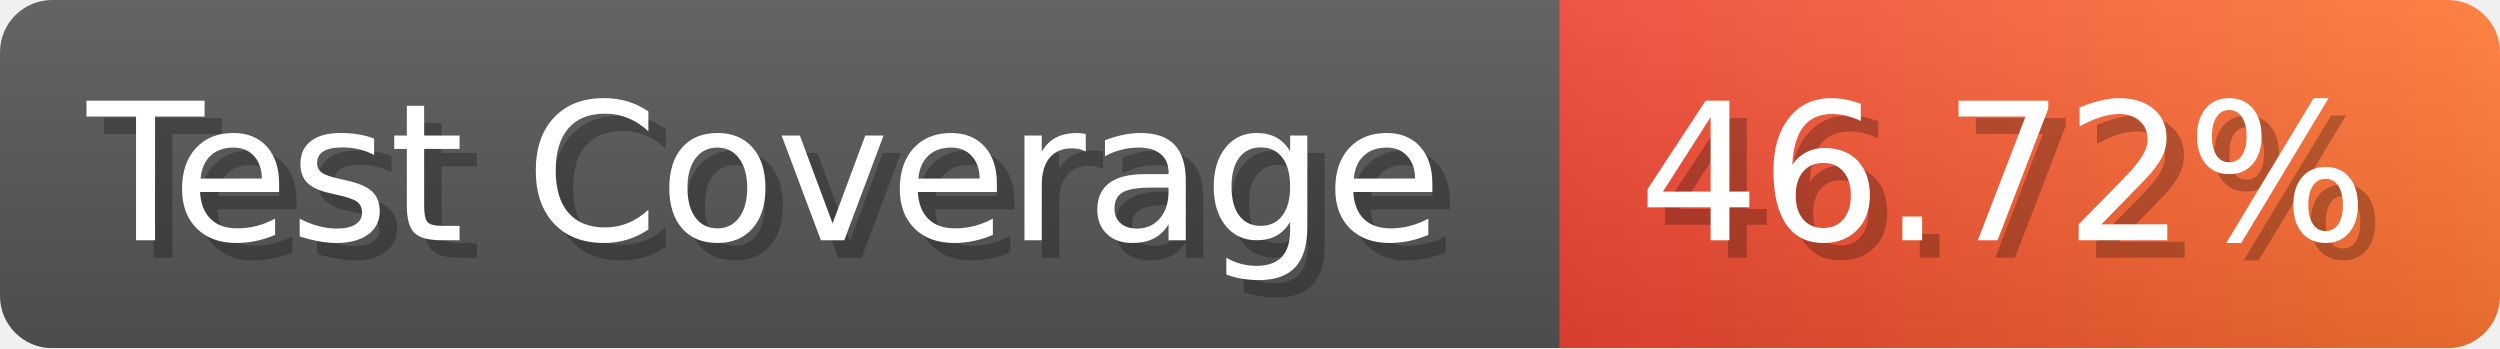
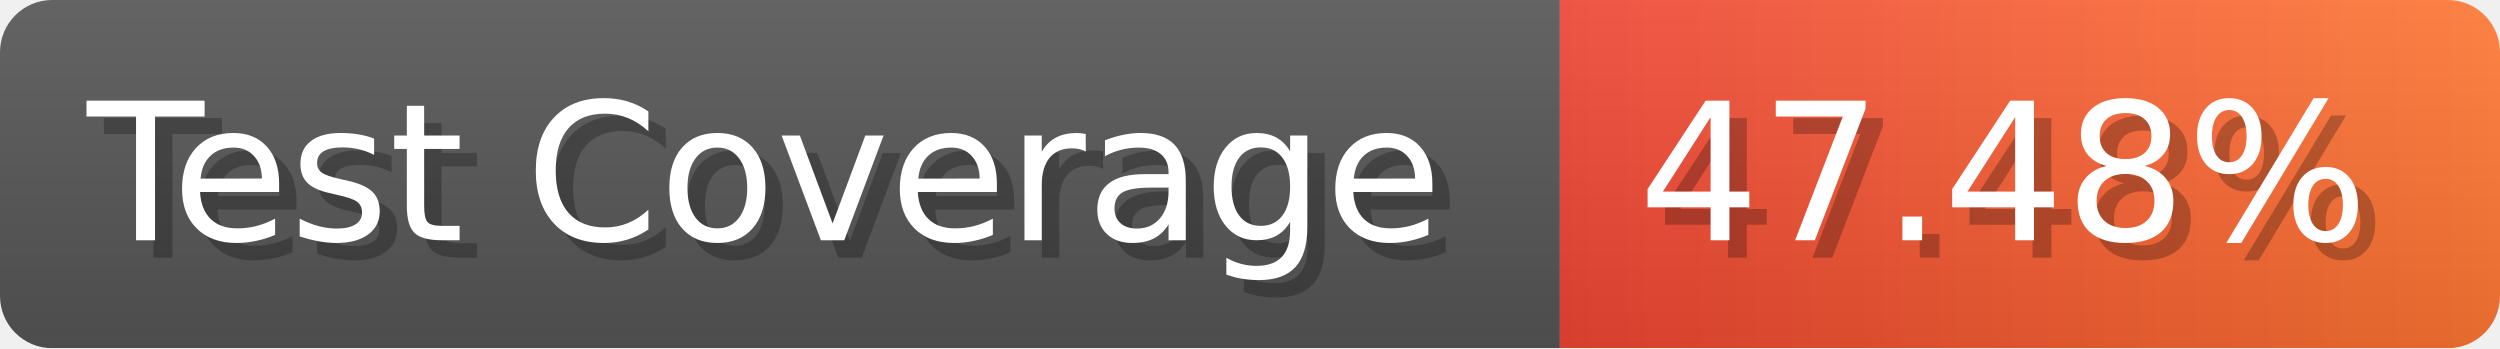
- <svg xmlns="http://www.w3.org/2000/svg" width="143.6" height="20" viewBox="0 0 1436 200" role="img" aria-label="Test Coverage: 46.72%">
+ <svg xmlns="http://www.w3.org/2000/svg" width="143.6" height="20" viewBox="0 0 1436 200" role="img" aria-label="Test Coverage: 47.48%">
  <linearGradient id="a" x2="0" y2="100%">
    <stop offset="0" stop-opacity=".1" stop-color="#EEE" />
    <stop offset="1" stop-opacity=".1" />
  </linearGradient>
  <mask id="m">
    <rect width="1436" height="200" rx="30" fill="#FFF" />
  </mask>
  <g mask="url(#m)">
    <rect width="896" height="200" fill="#555" />
    <rect width="540" height="200" fill="url(#x)" x="896" />
    <rect width="1436" height="200" fill="url(#a)" />
  </g>
  <g aria-hidden="true" fill="#fff" text-anchor="start" font-family="Verdana,DejaVu Sans,sans-serif" font-size="110">
    <text x="60" y="148" textLength="796" fill="#000" opacity="0.25">Test Coverage</text>
    <text x="50" y="138" textLength="796">Test Coverage</text>
-     <text x="951" y="148" textLength="440" fill="#000" opacity="0.25">46.72%</text>
-     <text x="941" y="138" textLength="440">46.72%</text>
+     <text x="951" y="148" textLength="440" fill="#000" opacity="0.25">47.48%</text>
+     <text x="941" y="138" textLength="440">47.48%</text>
  </g>
  <linearGradient id="x" x1="0%" y1="0%" x2="100%" y2="0%">
    <stop offset="0%" style="stop-color:#E43" />
    <stop offset="100%" style="stop-color:#F73" />
  </linearGradient>
</svg>
